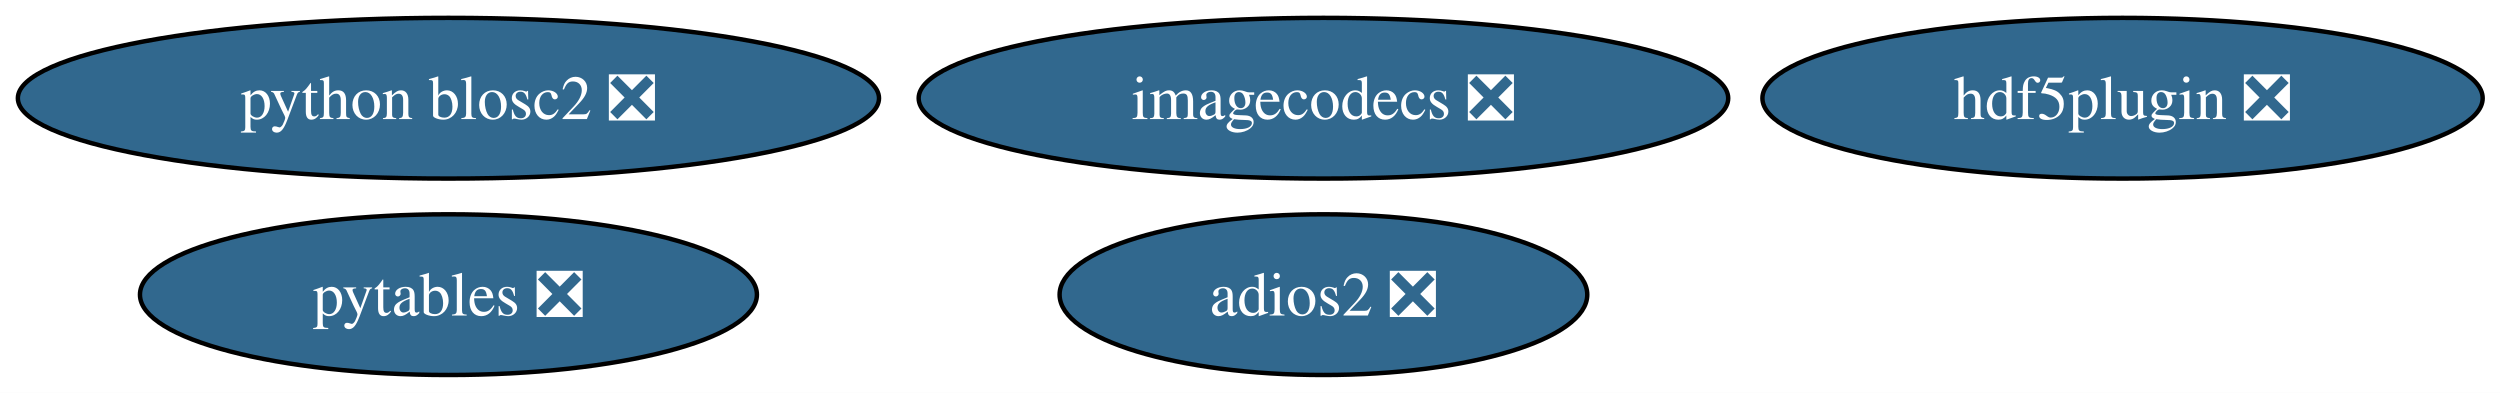
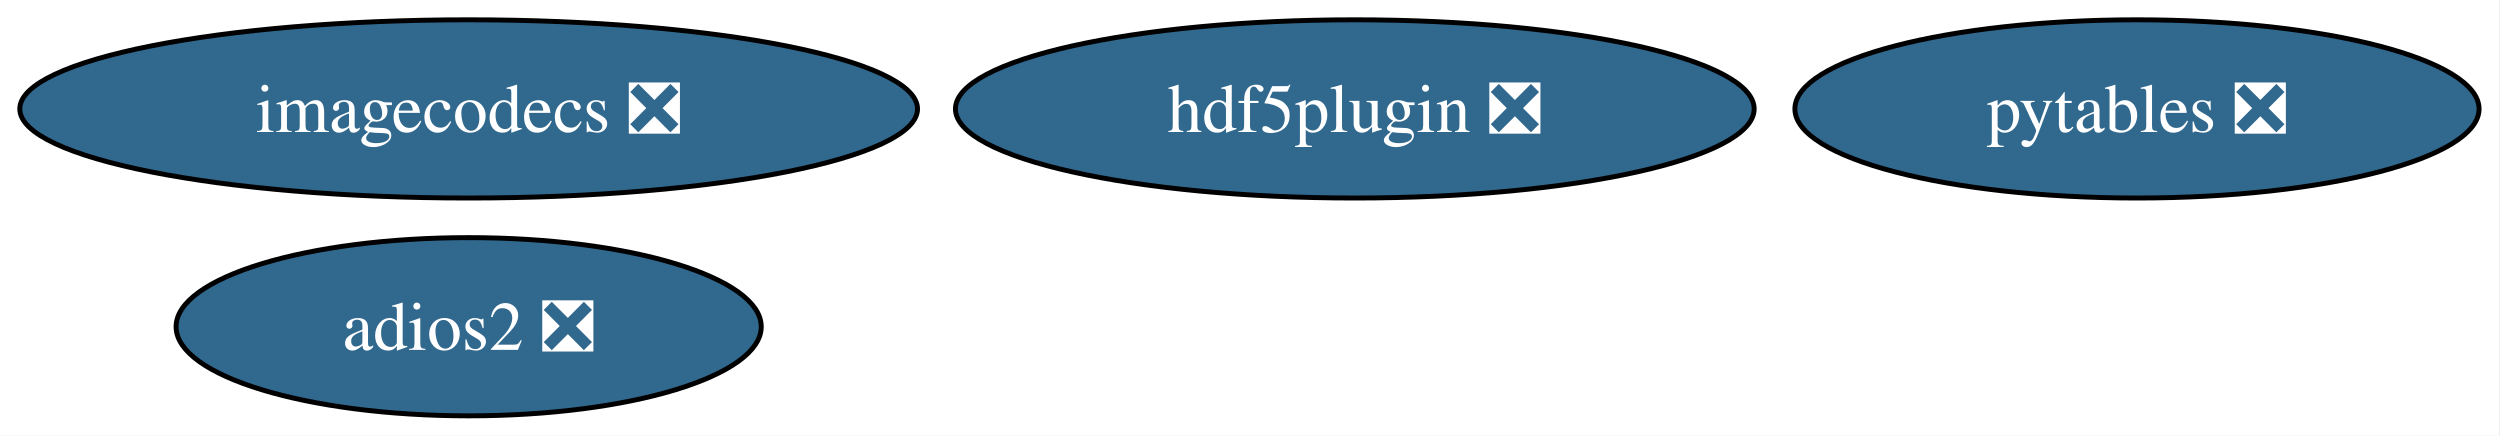
- <svg xmlns="http://www.w3.org/2000/svg" xmlns:xlink="http://www.w3.org/1999/xlink" width="560pt" height="88pt" viewBox="0.00 0.00 560.00 88.00">
+ <svg xmlns="http://www.w3.org/2000/svg" xmlns:xlink="http://www.w3.org/1999/xlink" width="505pt" height="88pt" viewBox="0.00 0.00 505.00 88.00">
  <g id="graph0" class="graph" transform="scale(1 1) rotate(0) translate(4 84)">
-     <polygon fill="white" stroke="none" points="-4,4 -4,-84 556.12,-84 556.12,4 -4,4" />
+     <polygon fill="white" stroke="none" points="-4,4 -4,-84 500.76,-84 500.76,4 -4,4" />
    <g id="node1" class="node">
      <g id="a_node1">
        <a xlink:href="https://github.com/conda-forge/pytables-feedstock/pull/117" xlink:title="pytables ❎">
-           <ellipse fill="#31688e" stroke="black" cx="96.45" cy="-18" rx="69.1" ry="18" />
-           <text xml:space="preserve" text-anchor="middle" x="96.45" y="-13.32" font-family="Times,serif" font-size="14.00" fill="white">pytables ❎</text>
+           <ellipse fill="#31688e" stroke="black" cx="427.67" cy="-62" rx="69.1" ry="18" />
+           <text xml:space="preserve" text-anchor="middle" x="427.67" y="-57.33" font-family="Times,serif" font-size="14.00" fill="white">pytables ❎</text>
        </a>
      </g>
    </g>
    <g id="node2" class="node">
      <g id="a_node2">
        <a xlink:href="https://github.com/conda-forge/adios2-feedstock/pull/118" xlink:title="adios2 ❎">
-           <ellipse fill="#31688e" stroke="black" cx="292.45" cy="-18" rx="59.1" ry="18" />
-           <text xml:space="preserve" text-anchor="middle" x="292.45" y="-13.32" font-family="Times,serif" font-size="14.00" fill="white">adios2 ❎</text>
+           <ellipse fill="#31688e" stroke="black" cx="90.67" cy="-18" rx="59.1" ry="18" />
+           <text xml:space="preserve" text-anchor="middle" x="90.67" y="-13.32" font-family="Times,serif" font-size="14.00" fill="white">adios2 ❎</text>
        </a>
      </g>
    </g>
    <g id="node3" class="node">
      <g id="a_node3">
        <a xlink:href="https://github.com/conda-forge/hdf5plugin-feedstock/pull/64" xlink:title="hdf5plugin ❎">
-           <ellipse fill="#31688e" stroke="black" cx="471.45" cy="-62" rx="80.67" ry="18" />
-           <text xml:space="preserve" text-anchor="middle" x="471.45" y="-57.33" font-family="Times,serif" font-size="14.00" fill="white">hdf5plugin ❎</text>
+           <ellipse fill="#31688e" stroke="black" cx="269.67" cy="-62" rx="80.67" ry="18" />
+           <text xml:space="preserve" text-anchor="middle" x="269.67" y="-57.33" font-family="Times,serif" font-size="14.00" fill="white">hdf5plugin ❎</text>
        </a>
      </g>
    </g>
    <g id="node4" class="node">
      <g id="a_node4">
        <a xlink:href="https://github.com/conda-forge/imagecodecs-feedstock/pull/134" xlink:title="imagecodecs ❎">
-           <ellipse fill="#31688e" stroke="black" cx="292.45" cy="-62" rx="90.67" ry="18" />
-           <text xml:space="preserve" text-anchor="middle" x="292.45" y="-57.33" font-family="Times,serif" font-size="14.00" fill="white">imagecodecs ❎</text>
-         </a>
-       </g>
-     </g>
-     <g id="node5" class="node">
-       <g id="a_node5">
-         <a xlink:href="https://github.com/conda-forge/python-blosc2-feedstock/pull/42" xlink:title="python blosc2 ❎">
-           <ellipse fill="#31688e" stroke="black" cx="96.45" cy="-62" rx="96.45" ry="18" />
-           <text xml:space="preserve" text-anchor="middle" x="96.45" y="-57.33" font-family="Times,serif" font-size="14.00" fill="white">python blosc2 ❎</text>
+           <ellipse fill="#31688e" stroke="black" cx="90.67" cy="-62" rx="90.67" ry="18" />
+           <text xml:space="preserve" text-anchor="middle" x="90.67" y="-57.33" font-family="Times,serif" font-size="14.00" fill="white">imagecodecs ❎</text>
        </a>
      </g>
    </g>
  </g>
</svg>
